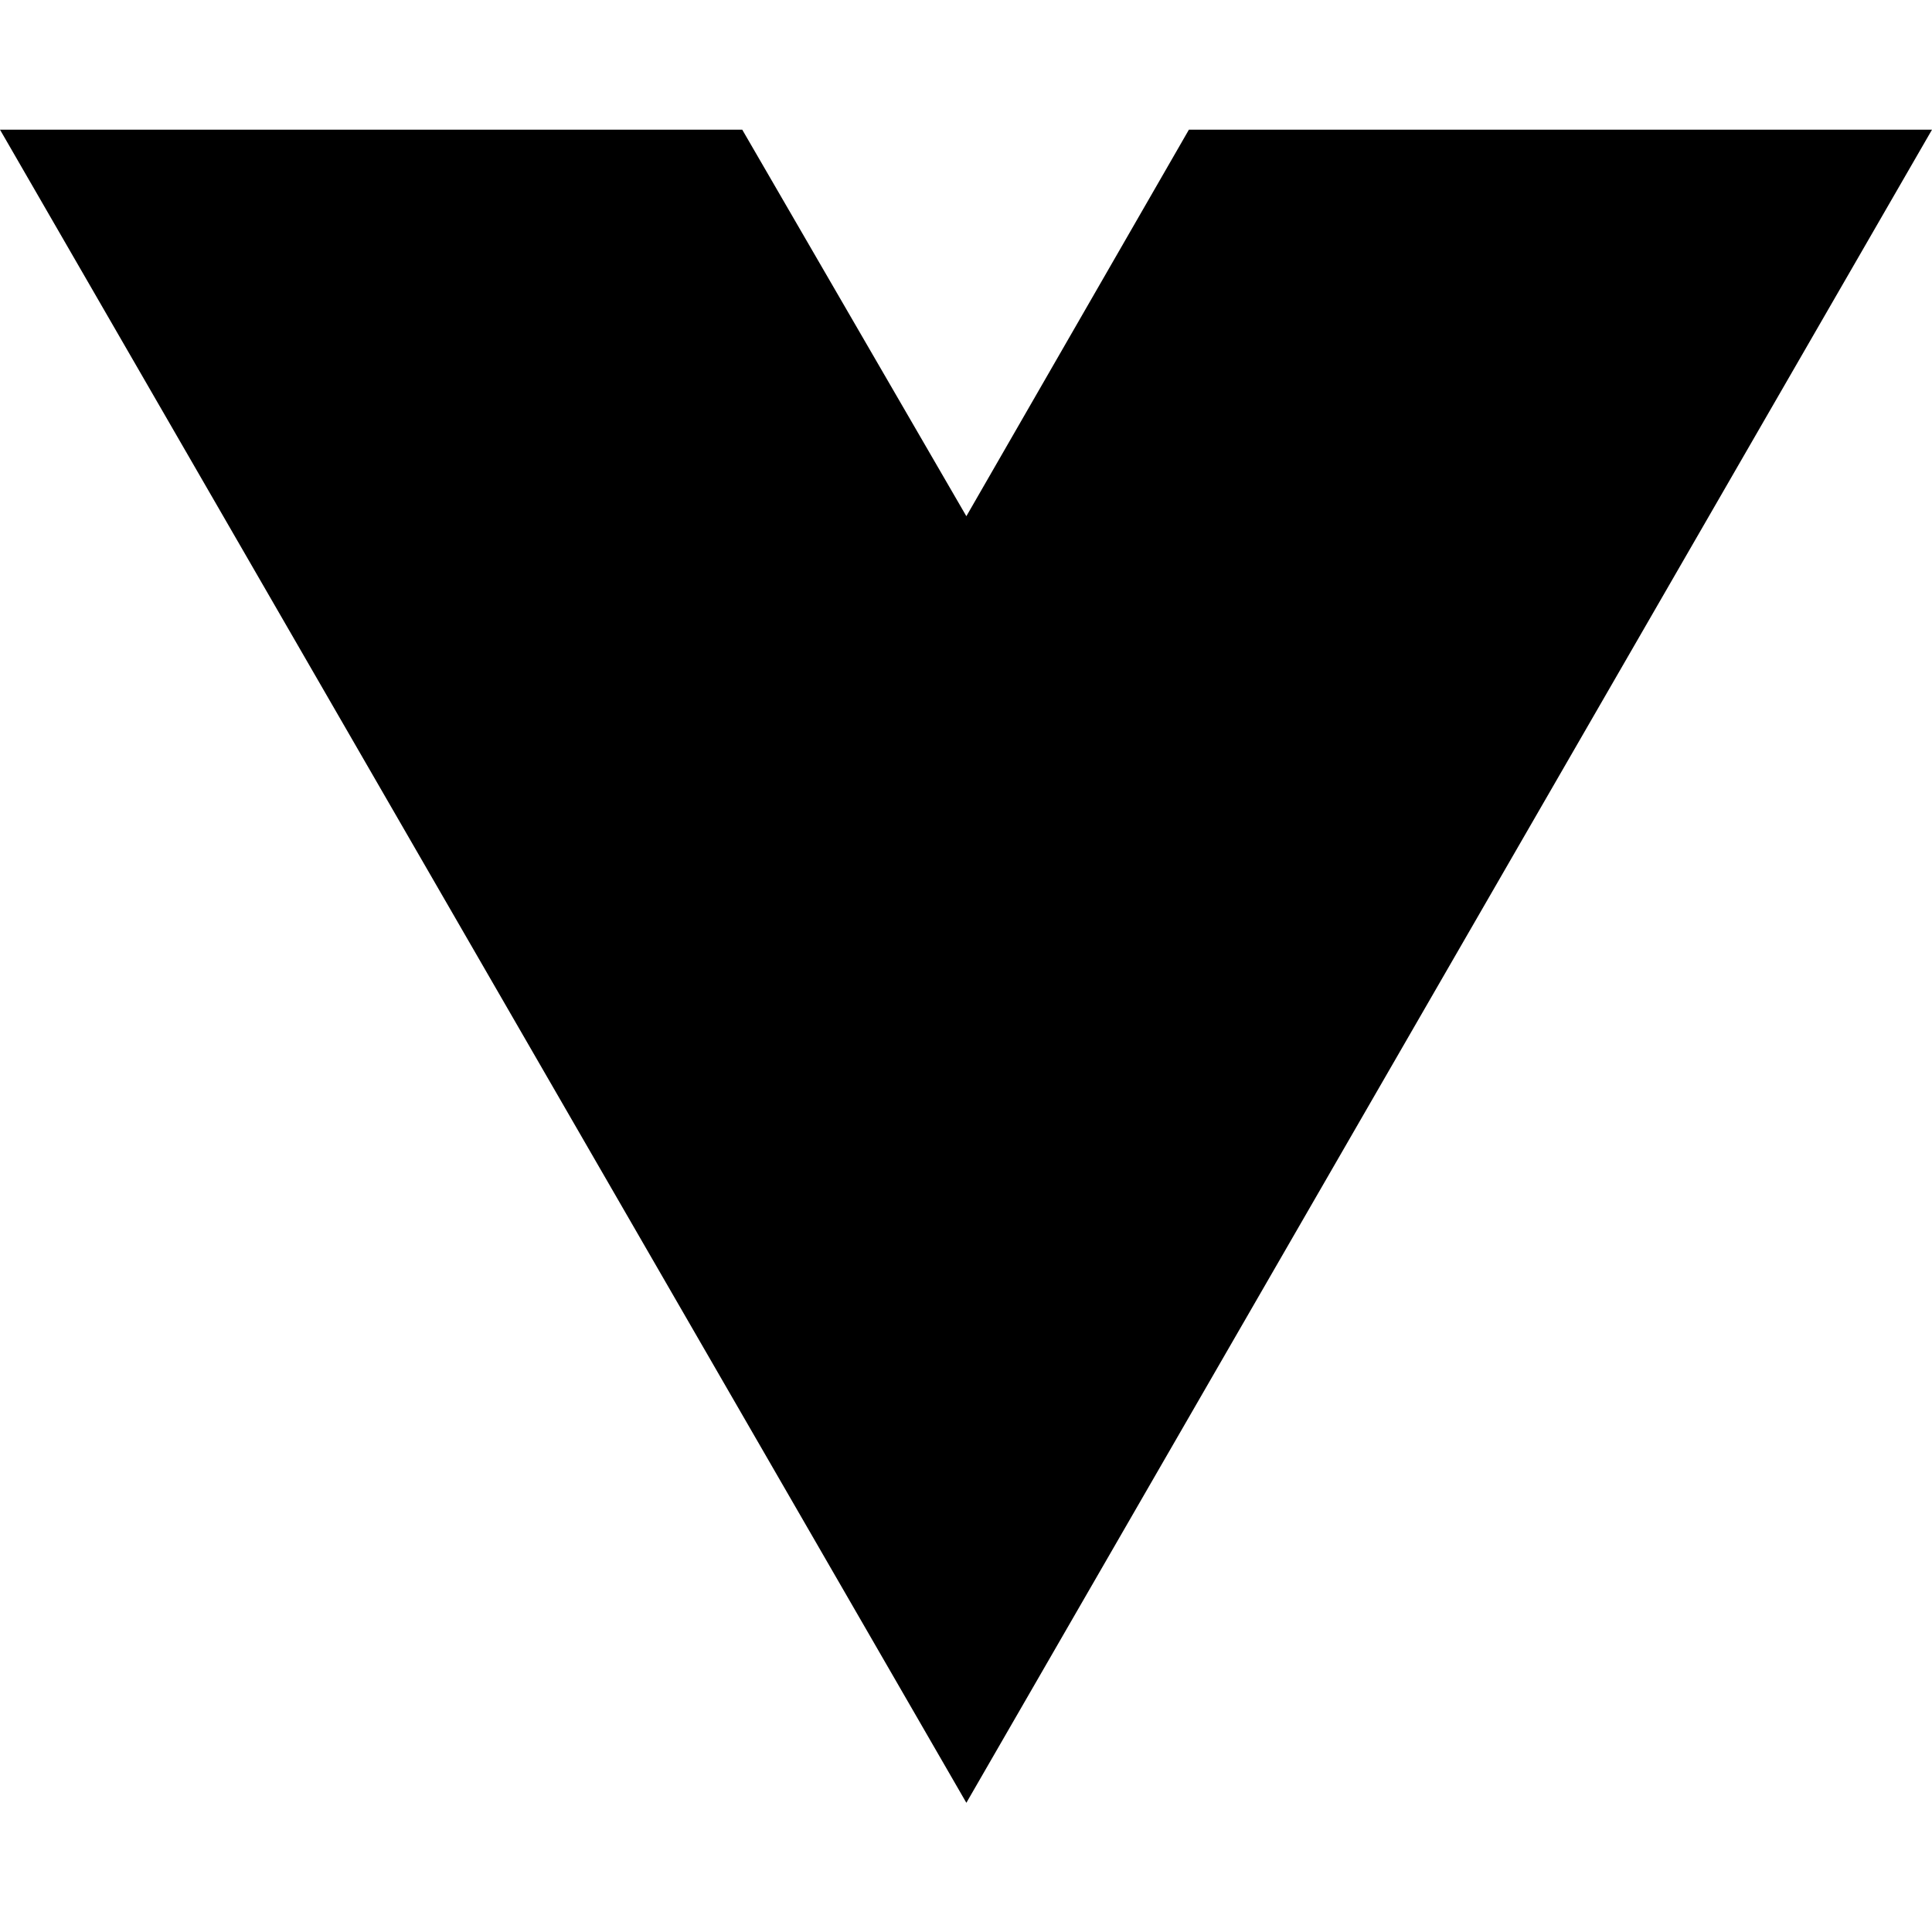
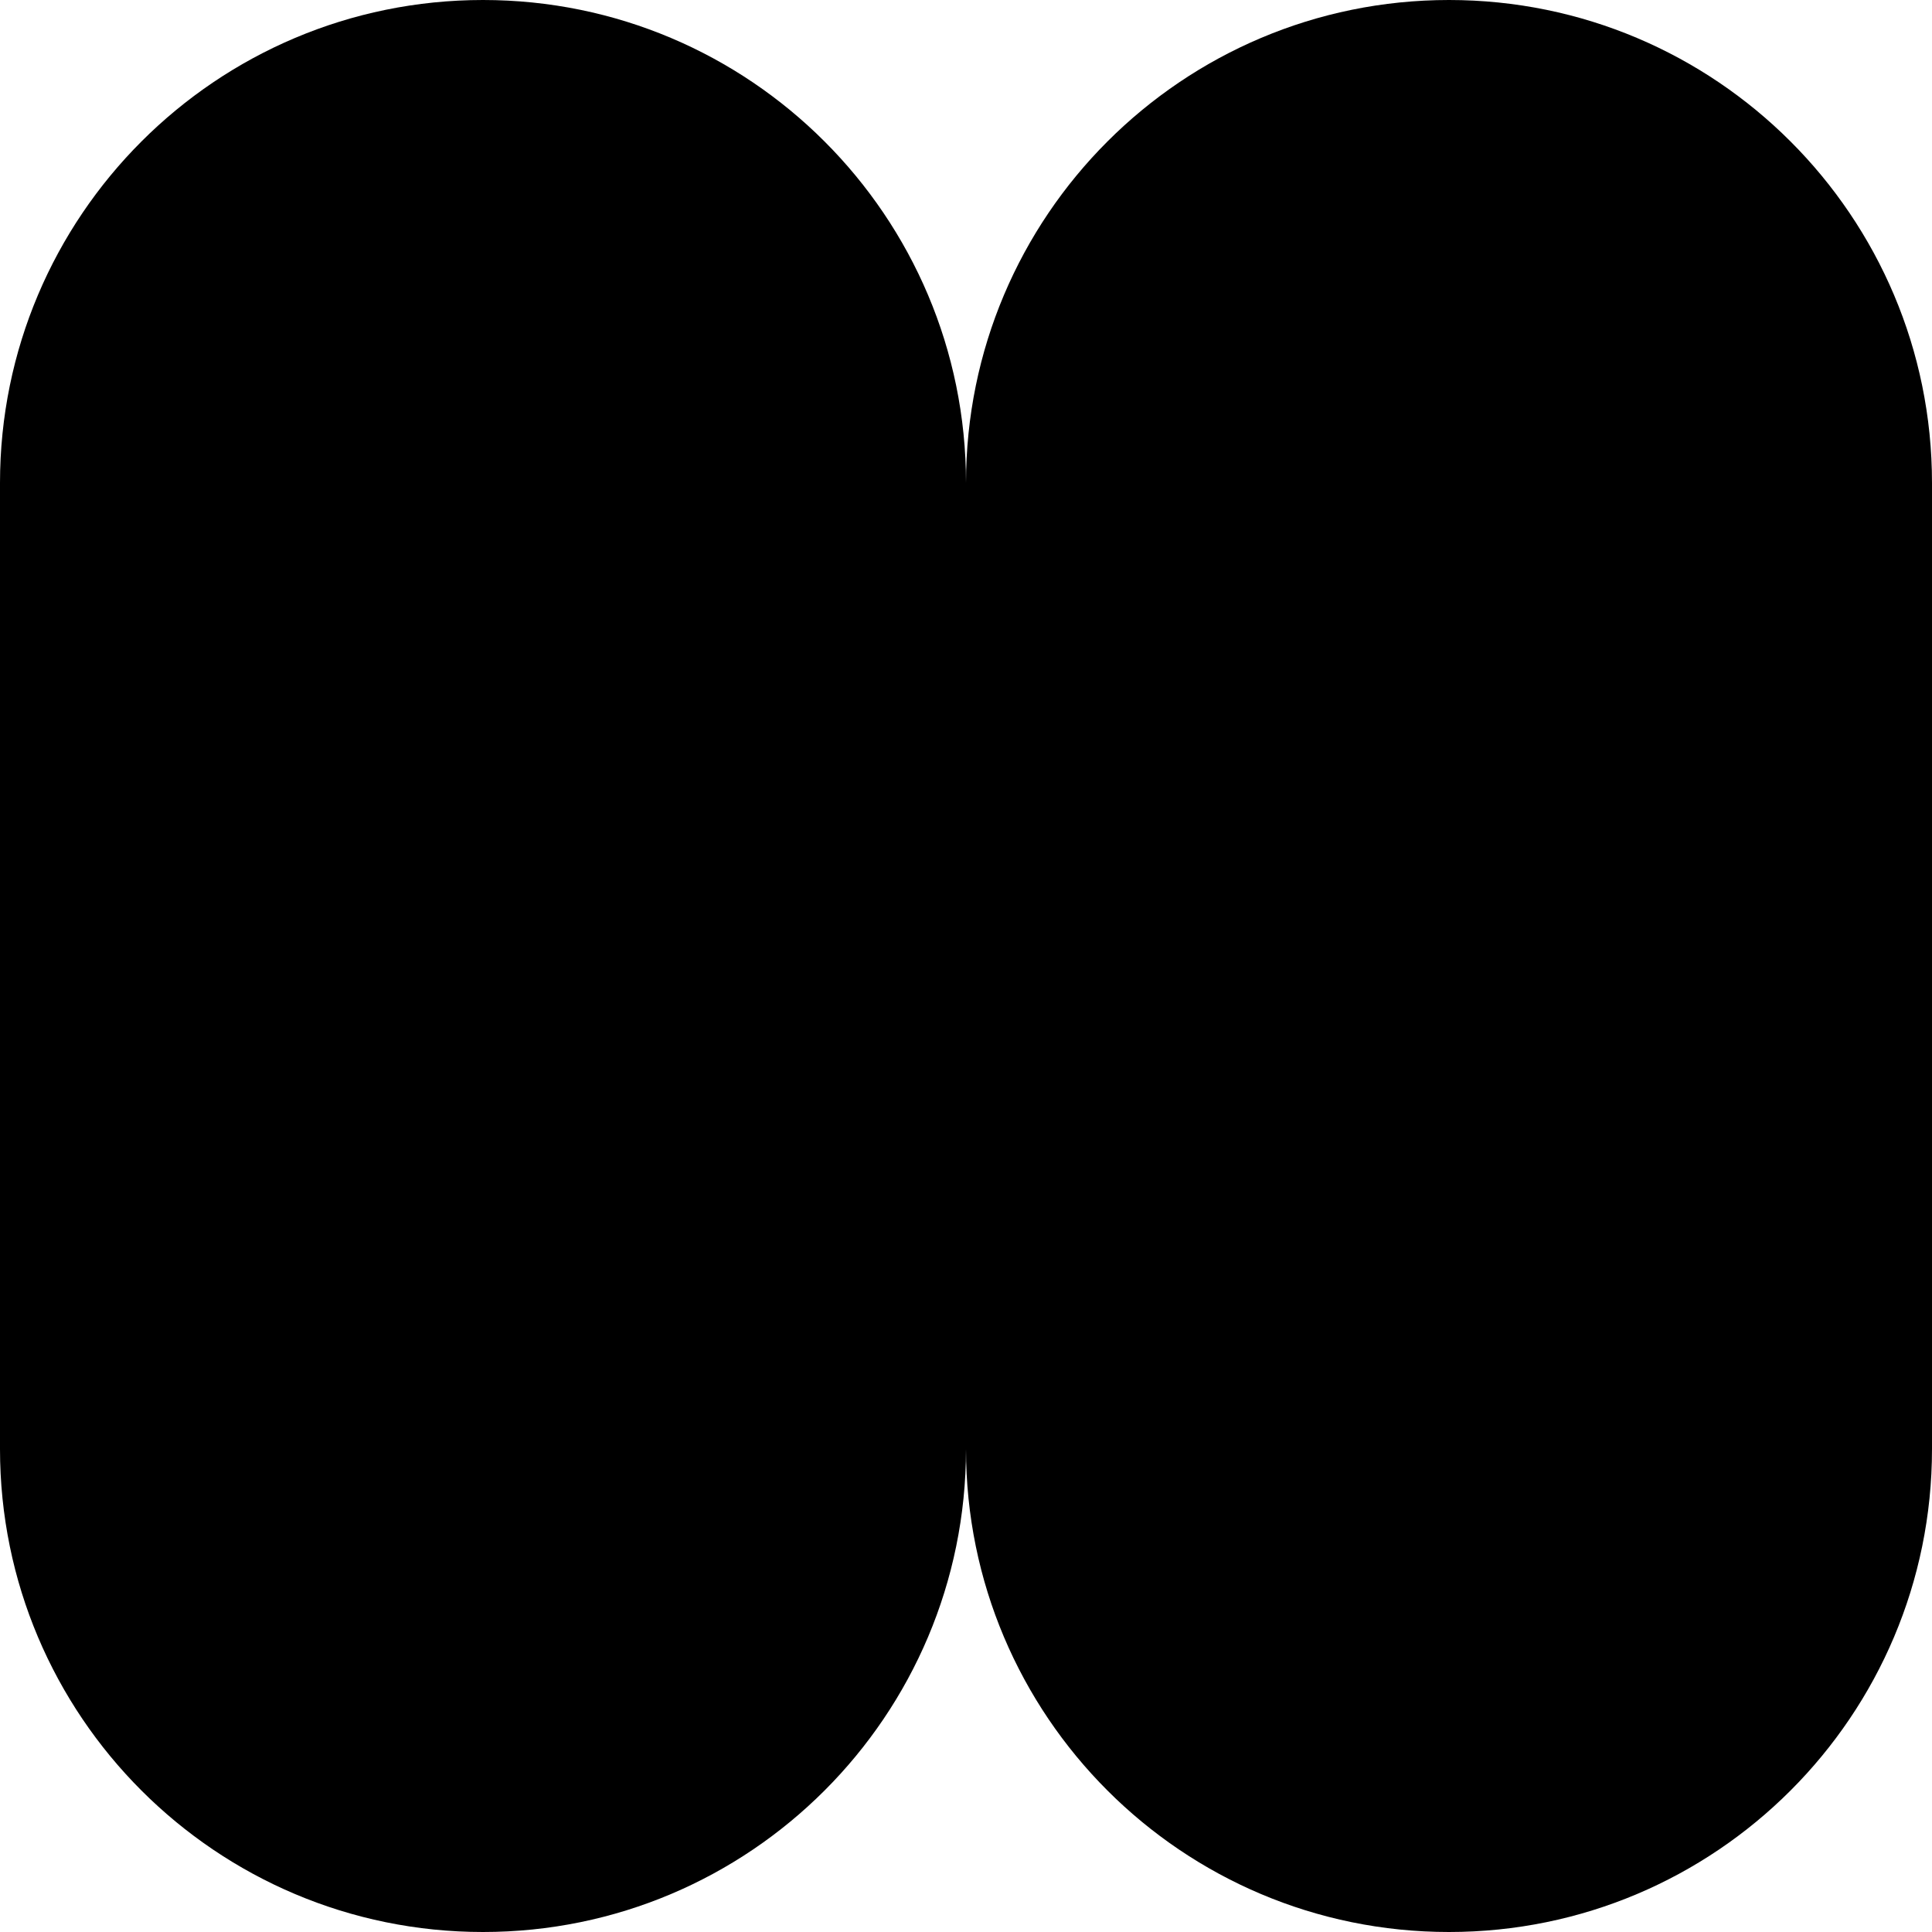
- <svg xmlns="http://www.w3.org/2000/svg" width="16" height="16" viewBox="0 0 16 16" fill="none">
-   <path d="M8.003 14.93L0 1.074H6.147L8.003 4.275L9.846 1.074H16L8.003 14.93Z" fill="black" />
+ <svg xmlns="http://www.w3.org/2000/svg" viewBox="0 0 512 512">
+   <path class="cls-1" d="M384,0h0A128,128,0,0,0,256,128,128,128,0,0,0,128,0h0A128,128,0,0,0,0,128V384A128,128,0,0,0,128,512h0A128,128,0,0,0,256,384,128,128,0,0,0,384,512h0A128,128,0,0,0,512,384V128A128,128,0,0,0,384,0Z" />
</svg>
